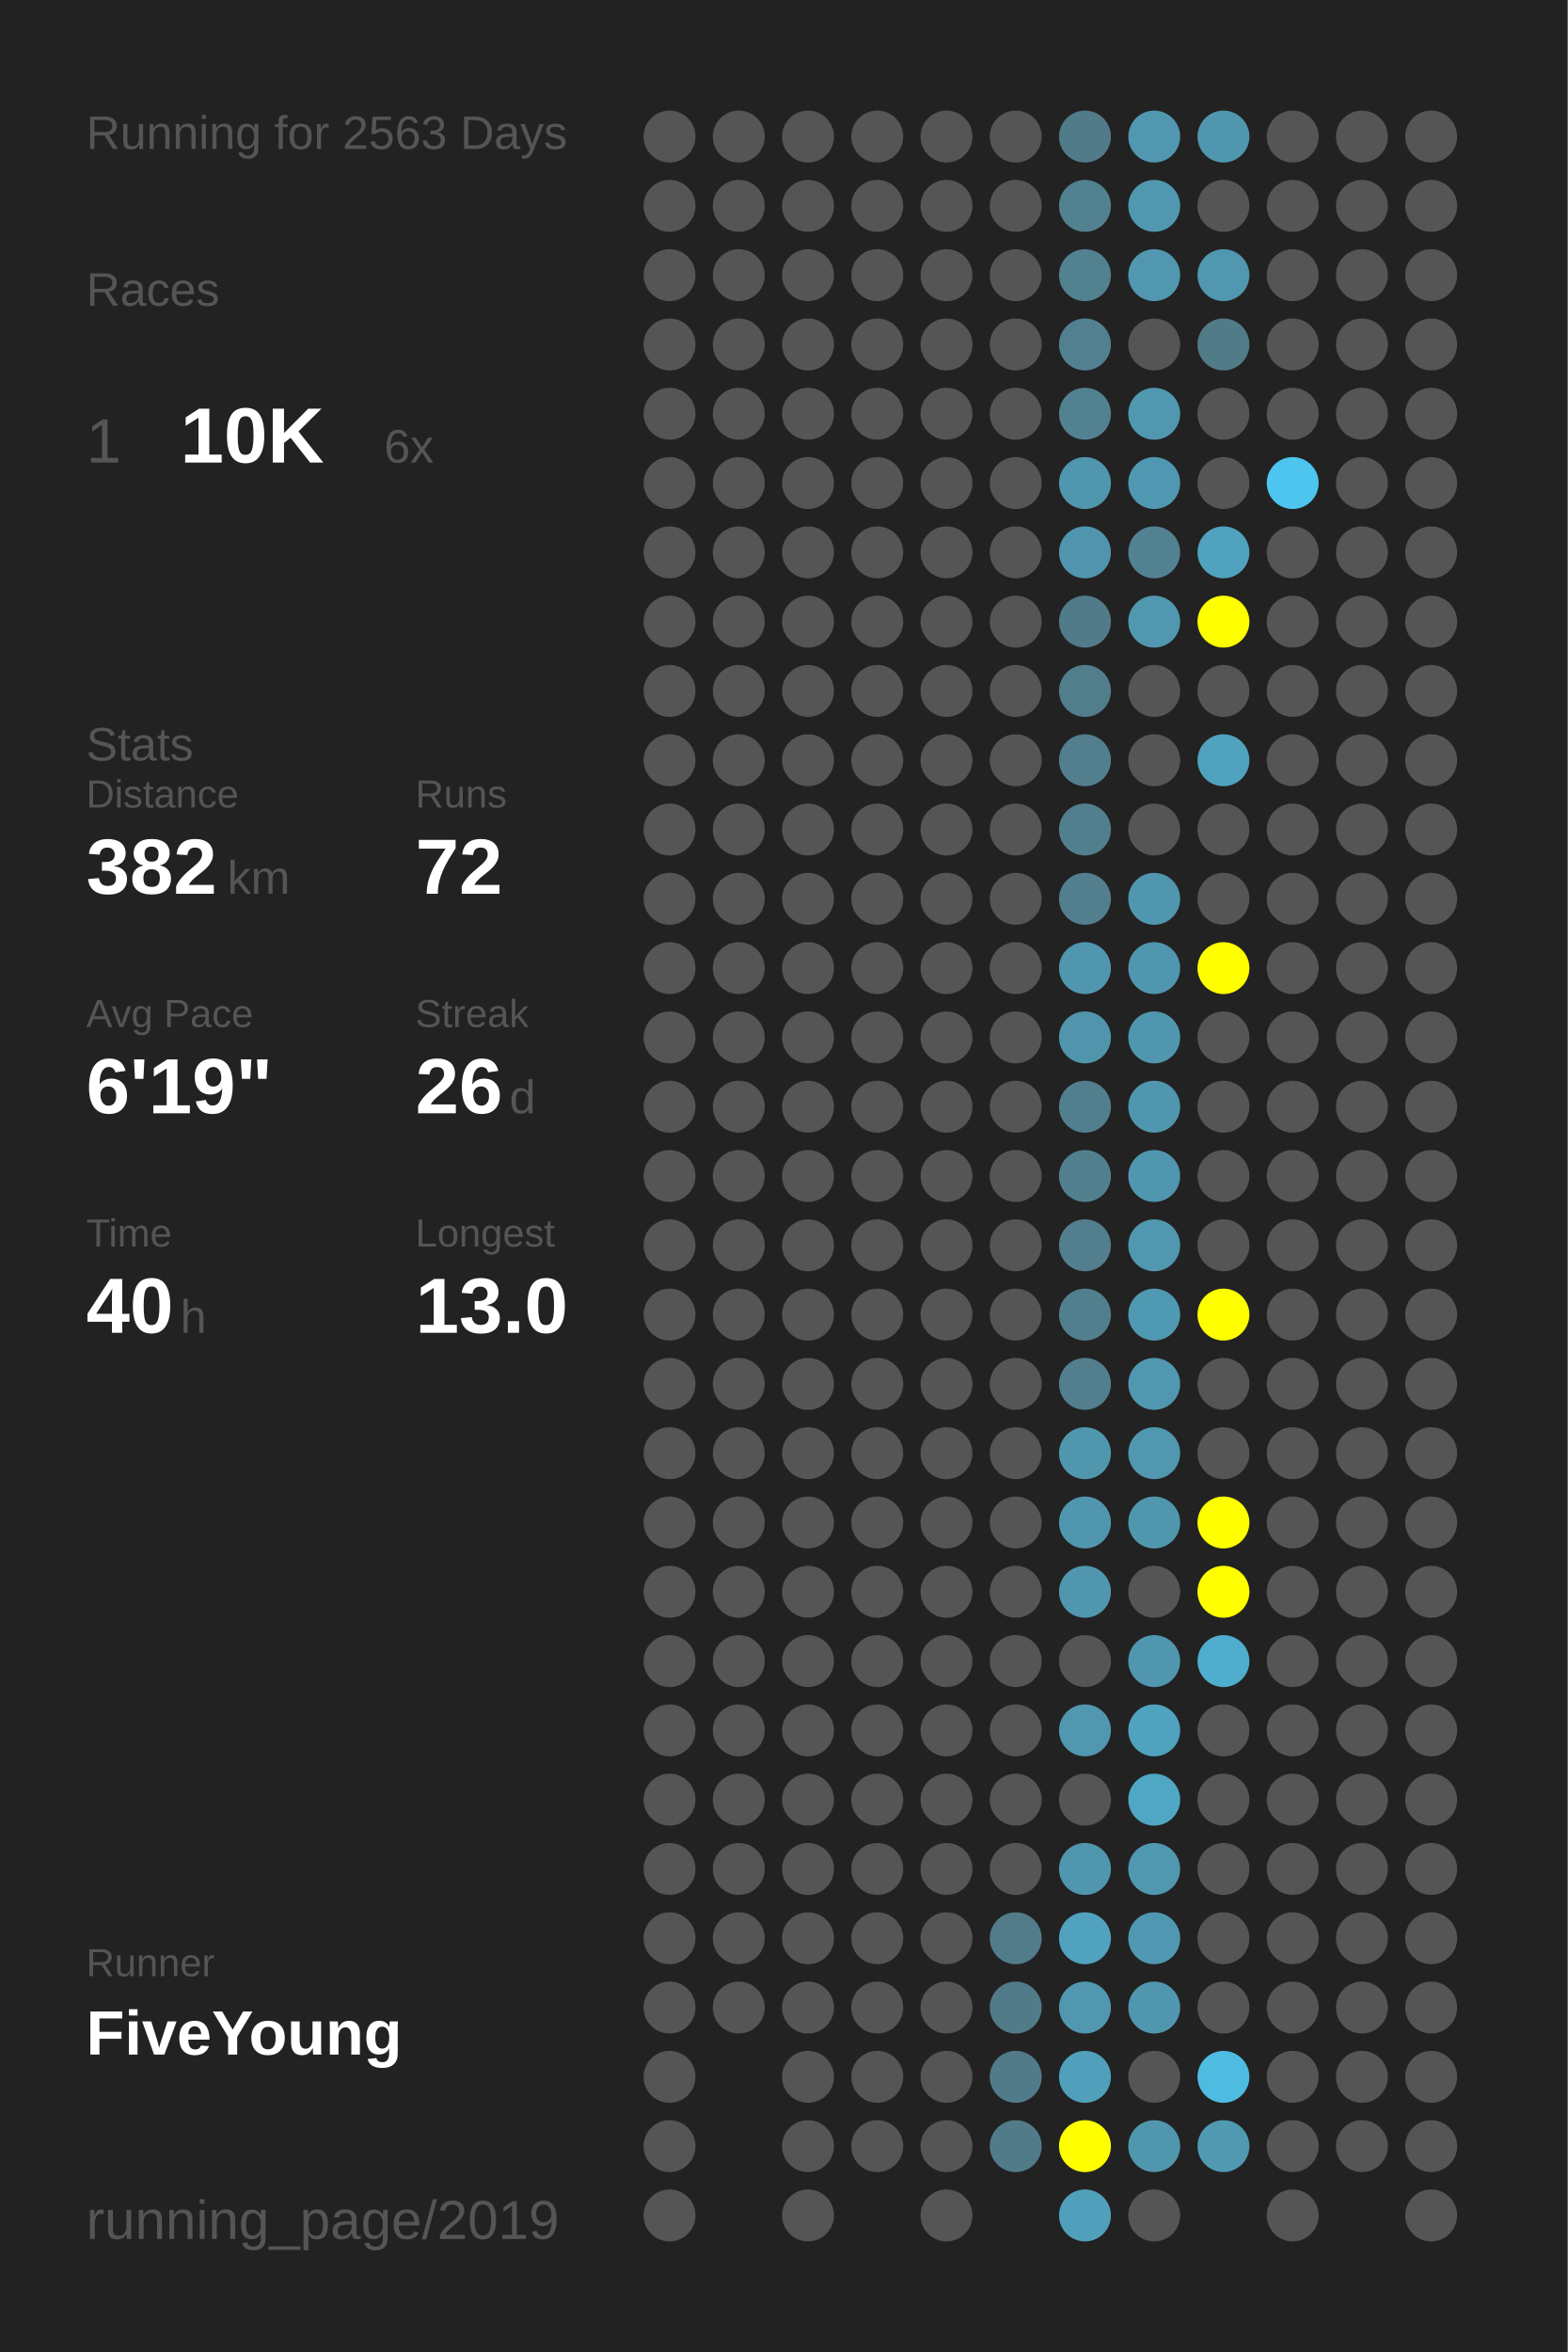
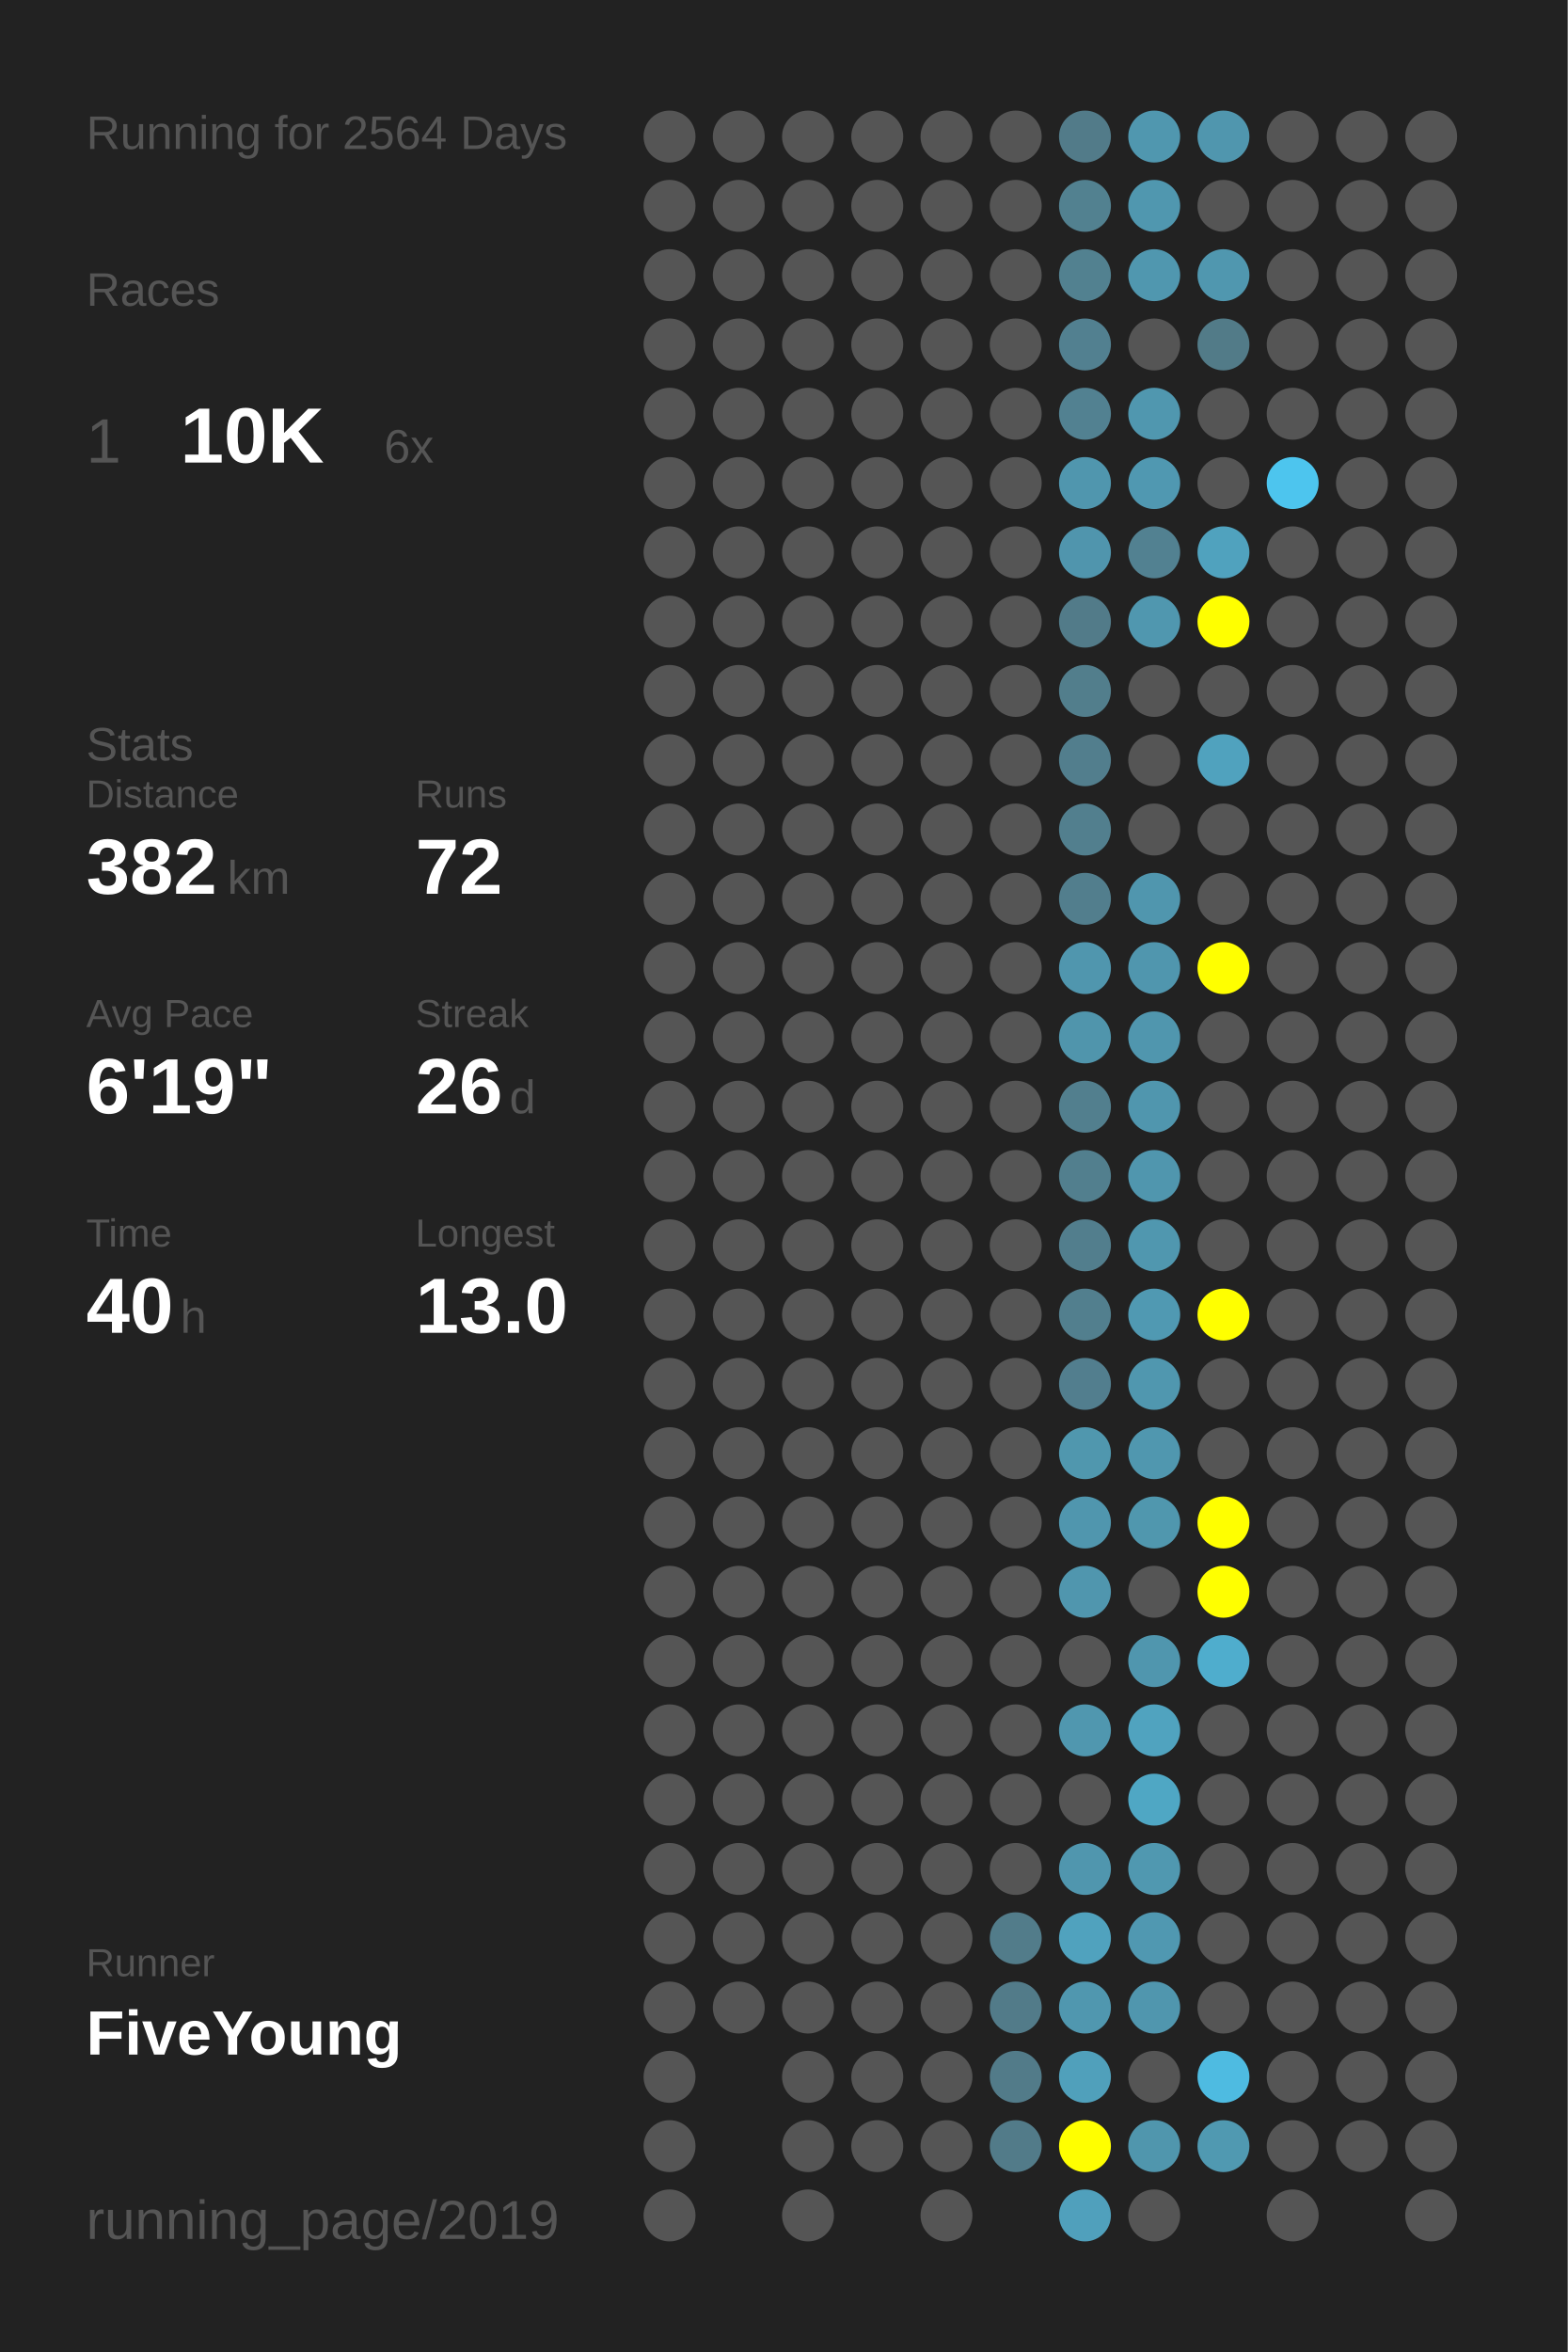
<svg xmlns="http://www.w3.org/2000/svg" baseProfile="full" height="300mm" version="1.1" viewBox="0,0,200,300" width="200mm">
  <defs />
  <rect fill="#222222" height="300" width="200" x="0" y="0" />
-   <text fill="#555555" style="font-size:6px; font-family:Arial;" x="11" y="19">Running for 2563 Days</text>
+   <text fill="#555555" style="font-size:6px; font-family:Arial;" x="11" y="19">Running for 2564 Days</text>
  <text fill="#555555" style="font-size:6px; font-family:Arial;" x="11" y="39">Races</text>
  <text fill="#555555" style="font-size:8px; font-family:Arial;" x="11" y="59">1</text>
  <text fill="#FFFFFF" style="font-size:10px; font-family:Arial; font-weight:bold;" x="23" y="59">10K</text>
  <text fill="#555555" style="font-size:6px; font-family:Arial;" x="49" y="59">6x</text>
  <text fill="#555555" style="font-size:6px; font-family:Arial;" x="11" y="97">Stats</text>
  <text fill="#555555" style="font-size:5px; font-family:Arial;" x="11" y="103">Distance</text>
  <text fill="#FFFFFF" style="font-size:10px; font-family:Arial; font-weight:bold;" x="11" y="114">382</text>
  <text fill="#555555" style="font-size:6px; font-family:Arial;" x="29" y="114">km</text>
  <text fill="#555555" style="font-size:5px; font-family:Arial;" x="53" y="103">Runs</text>
  <text fill="#FFFFFF" style="font-size:10px; font-family:Arial; font-weight:bold;" x="53" y="114">72</text>
  <text fill="#555555" style="font-size:5px; font-family:Arial;" x="11" y="131">Avg Pace</text>
  <text fill="#FFFFFF" style="font-size:10px; font-family:Arial; font-weight:bold;" x="11" y="142">6'19"</text>
  <text fill="#555555" style="font-size:5px; font-family:Arial;" x="53" y="131">Streak</text>
  <text fill="#FFFFFF" style="font-size:10px; font-family:Arial; font-weight:bold;" x="53" y="142">26</text>
  <text fill="#555555" style="font-size:6px; font-family:Arial;" x="65" y="142">d</text>
  <text fill="#555555" style="font-size:5px; font-family:Arial;" x="11" y="159">Time</text>
  <text fill="#FFFFFF" style="font-size:10px; font-family:Arial; font-weight:bold;" x="11" y="170">40</text>
  <text fill="#555555" style="font-size:6px; font-family:Arial;" x="23" y="170">h</text>
  <text fill="#555555" style="font-size:5px; font-family:Arial;" x="53" y="159">Longest</text>
  <text fill="#FFFFFF" style="font-size:10px; font-family:Arial; font-weight:bold;" x="53" y="170">13.0</text>
  <text fill="#555555" style="font-size:5px; font-family:Arial;" x="11" y="252.065">Runner</text>
  <text fill="#FFFFFF" style="font-size:8px; font-family:Arial; font-weight:bold;" x="11" y="262.065">FiveYoung</text>
  <text fill="#555555" style="font-size:7px; font-family:Arial;" x="11" y="285.581">running_page/2019</text>
  <circle cx="85.417" cy="17.419" fill="#555555" r="3.312" />
  <circle cx="85.417" cy="26.258" fill="#555555" r="3.312" />
  <circle cx="85.417" cy="35.097" fill="#555555" r="3.312" />
  <circle cx="85.417" cy="43.935" fill="#555555" r="3.312" />
  <circle cx="85.417" cy="52.774" fill="#555555" r="3.312" />
  <circle cx="85.417" cy="61.613" fill="#555555" r="3.312" />
  <circle cx="85.417" cy="70.452" fill="#555555" r="3.312" />
  <circle cx="85.417" cy="79.29" fill="#555555" r="3.312" />
  <circle cx="85.417" cy="88.129" fill="#555555" r="3.312" />
  <circle cx="85.417" cy="96.968" fill="#555555" r="3.312" />
  <circle cx="85.417" cy="105.806" fill="#555555" r="3.312" />
  <circle cx="85.417" cy="114.645" fill="#555555" r="3.312" />
  <circle cx="85.417" cy="123.484" fill="#555555" r="3.312" />
  <circle cx="85.417" cy="132.323" fill="#555555" r="3.312" />
  <circle cx="85.417" cy="141.161" fill="#555555" r="3.312" />
  <circle cx="85.417" cy="150" fill="#555555" r="3.312" />
  <circle cx="85.417" cy="158.839" fill="#555555" r="3.312" />
  <circle cx="85.417" cy="167.677" fill="#555555" r="3.312" />
  <circle cx="85.417" cy="176.516" fill="#555555" r="3.312" />
  <circle cx="85.417" cy="185.355" fill="#555555" r="3.312" />
  <circle cx="85.417" cy="194.194" fill="#555555" r="3.312" />
  <circle cx="85.417" cy="203.032" fill="#555555" r="3.312" />
  <circle cx="85.417" cy="211.871" fill="#555555" r="3.312" />
  <circle cx="85.417" cy="220.71" fill="#555555" r="3.312" />
  <circle cx="85.417" cy="229.548" fill="#555555" r="3.312" />
  <circle cx="85.417" cy="238.387" fill="#555555" r="3.312" />
  <circle cx="85.417" cy="247.226" fill="#555555" r="3.312" />
  <circle cx="85.417" cy="256.065" fill="#555555" r="3.312" />
  <circle cx="85.417" cy="264.903" fill="#555555" r="3.312" />
  <circle cx="85.417" cy="273.742" fill="#555555" r="3.312" />
  <circle cx="85.417" cy="282.581" fill="#555555" r="3.312" />
  <circle cx="94.25" cy="17.419" fill="#555555" r="3.312" />
  <circle cx="94.25" cy="26.258" fill="#555555" r="3.312" />
  <circle cx="94.25" cy="35.097" fill="#555555" r="3.312" />
  <circle cx="94.25" cy="43.935" fill="#555555" r="3.312" />
  <circle cx="94.25" cy="52.774" fill="#555555" r="3.312" />
  <circle cx="94.25" cy="61.613" fill="#555555" r="3.312" />
  <circle cx="94.25" cy="70.452" fill="#555555" r="3.312" />
  <circle cx="94.25" cy="79.29" fill="#555555" r="3.312" />
  <circle cx="94.25" cy="88.129" fill="#555555" r="3.312" />
  <circle cx="94.25" cy="96.968" fill="#555555" r="3.312" />
  <circle cx="94.25" cy="105.806" fill="#555555" r="3.312" />
  <circle cx="94.25" cy="114.645" fill="#555555" r="3.312" />
  <circle cx="94.25" cy="123.484" fill="#555555" r="3.312" />
  <circle cx="94.25" cy="132.323" fill="#555555" r="3.312" />
  <circle cx="94.25" cy="141.161" fill="#555555" r="3.312" />
  <circle cx="94.25" cy="150" fill="#555555" r="3.312" />
  <circle cx="94.25" cy="158.839" fill="#555555" r="3.312" />
  <circle cx="94.25" cy="167.677" fill="#555555" r="3.312" />
  <circle cx="94.25" cy="176.516" fill="#555555" r="3.312" />
  <circle cx="94.25" cy="185.355" fill="#555555" r="3.312" />
  <circle cx="94.25" cy="194.194" fill="#555555" r="3.312" />
  <circle cx="94.25" cy="203.032" fill="#555555" r="3.312" />
  <circle cx="94.25" cy="211.871" fill="#555555" r="3.312" />
  <circle cx="94.25" cy="220.71" fill="#555555" r="3.312" />
  <circle cx="94.25" cy="229.548" fill="#555555" r="3.312" />
  <circle cx="94.25" cy="238.387" fill="#555555" r="3.312" />
  <circle cx="94.25" cy="247.226" fill="#555555" r="3.312" />
  <circle cx="94.25" cy="256.065" fill="#555555" r="3.312" />
  <circle cx="103.083" cy="17.419" fill="#555555" r="3.312" />
  <circle cx="103.083" cy="26.258" fill="#555555" r="3.312" />
  <circle cx="103.083" cy="35.097" fill="#555555" r="3.312" />
  <circle cx="103.083" cy="43.935" fill="#555555" r="3.312" />
  <circle cx="103.083" cy="52.774" fill="#555555" r="3.312" />
  <circle cx="103.083" cy="61.613" fill="#555555" r="3.312" />
  <circle cx="103.083" cy="70.452" fill="#555555" r="3.312" />
  <circle cx="103.083" cy="79.29" fill="#555555" r="3.312" />
  <circle cx="103.083" cy="88.129" fill="#555555" r="3.312" />
  <circle cx="103.083" cy="96.968" fill="#555555" r="3.312" />
  <circle cx="103.083" cy="105.806" fill="#555555" r="3.312" />
  <circle cx="103.083" cy="114.645" fill="#555555" r="3.312" />
  <circle cx="103.083" cy="123.484" fill="#555555" r="3.312" />
  <circle cx="103.083" cy="132.323" fill="#555555" r="3.312" />
  <circle cx="103.083" cy="141.161" fill="#555555" r="3.312" />
  <circle cx="103.083" cy="150" fill="#555555" r="3.312" />
  <circle cx="103.083" cy="158.839" fill="#555555" r="3.312" />
  <circle cx="103.083" cy="167.677" fill="#555555" r="3.312" />
  <circle cx="103.083" cy="176.516" fill="#555555" r="3.312" />
  <circle cx="103.083" cy="185.355" fill="#555555" r="3.312" />
  <circle cx="103.083" cy="194.194" fill="#555555" r="3.312" />
  <circle cx="103.083" cy="203.032" fill="#555555" r="3.312" />
  <circle cx="103.083" cy="211.871" fill="#555555" r="3.312" />
  <circle cx="103.083" cy="220.71" fill="#555555" r="3.312" />
  <circle cx="103.083" cy="229.548" fill="#555555" r="3.312" />
  <circle cx="103.083" cy="238.387" fill="#555555" r="3.312" />
  <circle cx="103.083" cy="247.226" fill="#555555" r="3.312" />
  <circle cx="103.083" cy="256.065" fill="#555555" r="3.312" />
  <circle cx="103.083" cy="264.903" fill="#555555" r="3.312" />
  <circle cx="103.083" cy="273.742" fill="#555555" r="3.312" />
  <circle cx="103.083" cy="282.581" fill="#555555" r="3.312" />
  <circle cx="111.917" cy="17.419" fill="#555555" r="3.312" />
  <circle cx="111.917" cy="26.258" fill="#555555" r="3.312" />
  <circle cx="111.917" cy="35.097" fill="#555555" r="3.312" />
  <circle cx="111.917" cy="43.935" fill="#555555" r="3.312" />
  <circle cx="111.917" cy="52.774" fill="#555555" r="3.312" />
  <circle cx="111.917" cy="61.613" fill="#555555" r="3.312" />
  <circle cx="111.917" cy="70.452" fill="#555555" r="3.312" />
  <circle cx="111.917" cy="79.29" fill="#555555" r="3.312" />
  <circle cx="111.917" cy="88.129" fill="#555555" r="3.312" />
  <circle cx="111.917" cy="96.968" fill="#555555" r="3.312" />
  <circle cx="111.917" cy="105.806" fill="#555555" r="3.312" />
  <circle cx="111.917" cy="114.645" fill="#555555" r="3.312" />
  <circle cx="111.917" cy="123.484" fill="#555555" r="3.312" />
  <circle cx="111.917" cy="132.323" fill="#555555" r="3.312" />
  <circle cx="111.917" cy="141.161" fill="#555555" r="3.312" />
  <circle cx="111.917" cy="150" fill="#555555" r="3.312" />
  <circle cx="111.917" cy="158.839" fill="#555555" r="3.312" />
  <circle cx="111.917" cy="167.677" fill="#555555" r="3.312" />
  <circle cx="111.917" cy="176.516" fill="#555555" r="3.312" />
  <circle cx="111.917" cy="185.355" fill="#555555" r="3.312" />
  <circle cx="111.917" cy="194.194" fill="#555555" r="3.312" />
  <circle cx="111.917" cy="203.032" fill="#555555" r="3.312" />
  <circle cx="111.917" cy="211.871" fill="#555555" r="3.312" />
  <circle cx="111.917" cy="220.71" fill="#555555" r="3.312" />
  <circle cx="111.917" cy="229.548" fill="#555555" r="3.312" />
  <circle cx="111.917" cy="238.387" fill="#555555" r="3.312" />
  <circle cx="111.917" cy="247.226" fill="#555555" r="3.312" />
  <circle cx="111.917" cy="256.065" fill="#555555" r="3.312" />
  <circle cx="111.917" cy="264.903" fill="#555555" r="3.312" />
  <circle cx="111.917" cy="273.742" fill="#555555" r="3.312" />
  <circle cx="120.75" cy="17.419" fill="#555555" r="3.312" />
  <circle cx="120.75" cy="26.258" fill="#555555" r="3.312" />
  <circle cx="120.75" cy="35.097" fill="#555555" r="3.312" />
  <circle cx="120.75" cy="43.935" fill="#555555" r="3.312" />
  <circle cx="120.75" cy="52.774" fill="#555555" r="3.312" />
  <circle cx="120.75" cy="61.613" fill="#555555" r="3.312" />
  <circle cx="120.75" cy="70.452" fill="#555555" r="3.312" />
  <circle cx="120.75" cy="79.29" fill="#555555" r="3.312" />
  <circle cx="120.75" cy="88.129" fill="#555555" r="3.312" />
  <circle cx="120.75" cy="96.968" fill="#555555" r="3.312" />
  <circle cx="120.75" cy="105.806" fill="#555555" r="3.312" />
  <circle cx="120.75" cy="114.645" fill="#555555" r="3.312" />
  <circle cx="120.75" cy="123.484" fill="#555555" r="3.312" />
  <circle cx="120.75" cy="132.323" fill="#555555" r="3.312" />
  <circle cx="120.75" cy="141.161" fill="#555555" r="3.312" />
  <circle cx="120.75" cy="150" fill="#555555" r="3.312" />
  <circle cx="120.75" cy="158.839" fill="#555555" r="3.312" />
  <circle cx="120.75" cy="167.677" fill="#555555" r="3.312" />
  <circle cx="120.75" cy="176.516" fill="#555555" r="3.312" />
  <circle cx="120.75" cy="185.355" fill="#555555" r="3.312" />
  <circle cx="120.75" cy="194.194" fill="#555555" r="3.312" />
  <circle cx="120.75" cy="203.032" fill="#555555" r="3.312" />
  <circle cx="120.75" cy="211.871" fill="#555555" r="3.312" />
  <circle cx="120.75" cy="220.71" fill="#555555" r="3.312" />
  <circle cx="120.75" cy="229.548" fill="#555555" r="3.312" />
  <circle cx="120.75" cy="238.387" fill="#555555" r="3.312" />
  <circle cx="120.75" cy="247.226" fill="#555555" r="3.312" />
  <circle cx="120.75" cy="256.065" fill="#555555" r="3.312" />
  <circle cx="120.75" cy="264.903" fill="#555555" r="3.312" />
  <circle cx="120.75" cy="273.742" fill="#555555" r="3.312" />
  <circle cx="120.75" cy="282.581" fill="#555555" r="3.312" />
  <circle cx="129.583" cy="17.419" fill="#555555" r="3.312" />
  <circle cx="129.583" cy="26.258" fill="#555555" r="3.312" />
  <circle cx="129.583" cy="35.097" fill="#555555" r="3.312" />
  <circle cx="129.583" cy="43.935" fill="#555555" r="3.312" />
  <circle cx="129.583" cy="52.774" fill="#555555" r="3.312" />
  <circle cx="129.583" cy="61.613" fill="#555555" r="3.312" />
  <circle cx="129.583" cy="70.452" fill="#555555" r="3.312" />
  <circle cx="129.583" cy="79.29" fill="#555555" r="3.312" />
  <circle cx="129.583" cy="88.129" fill="#555555" r="3.312" />
  <circle cx="129.583" cy="96.968" fill="#555555" r="3.312" />
  <circle cx="129.583" cy="105.806" fill="#555555" r="3.312" />
  <circle cx="129.583" cy="114.645" fill="#555555" r="3.312" />
  <circle cx="129.583" cy="123.484" fill="#555555" r="3.312" />
  <circle cx="129.583" cy="132.323" fill="#555555" r="3.312" />
  <circle cx="129.583" cy="141.161" fill="#555555" r="3.312" />
  <circle cx="129.583" cy="150" fill="#555555" r="3.312" />
  <circle cx="129.583" cy="158.839" fill="#555555" r="3.312" />
  <circle cx="129.583" cy="167.677" fill="#555555" r="3.312" />
  <circle cx="129.583" cy="176.516" fill="#555555" r="3.312" />
  <circle cx="129.583" cy="185.355" fill="#555555" r="3.312" />
  <circle cx="129.583" cy="194.194" fill="#555555" r="3.312" />
  <circle cx="129.583" cy="203.032" fill="#555555" r="3.312" />
  <circle cx="129.583" cy="211.871" fill="#555555" r="3.312" />
  <circle cx="129.583" cy="220.71" fill="#555555" r="3.312" />
  <circle cx="129.583" cy="229.548" fill="#555555" r="3.312" />
  <circle cx="129.583" cy="238.387" fill="#555555" r="3.312" />
  <circle cx="129.583" cy="247.226" fill="#527c8a" r="3.312" />
  <circle cx="129.583" cy="256.065" fill="#527b89" r="3.312" />
  <circle cx="129.583" cy="264.903" fill="#527b89" r="3.312" />
  <circle cx="129.583" cy="273.742" fill="#527b89" r="3.312" />
  <circle cx="138.417" cy="17.419" fill="#527b89" r="3.312" />
  <circle cx="138.417" cy="26.258" fill="#528190" r="3.312" />
  <circle cx="138.417" cy="35.097" fill="#528190" r="3.312" />
  <circle cx="138.417" cy="43.935" fill="#528090" r="3.312" />
  <circle cx="138.417" cy="52.774" fill="#528191" r="3.312" />
  <circle cx="138.417" cy="61.613" fill="#5096ae" r="3.312" />
  <circle cx="138.417" cy="70.452" fill="#5095ad" r="3.312" />
  <circle cx="138.417" cy="79.29" fill="#527b89" r="3.312" />
  <circle cx="138.417" cy="88.129" fill="#527e8c" r="3.312" />
  <circle cx="138.417" cy="96.968" fill="#527e8d" r="3.312" />
  <circle cx="138.417" cy="105.806" fill="#527f8e" r="3.312" />
  <circle cx="138.417" cy="114.645" fill="#527e8d" r="3.312" />
  <circle cx="138.417" cy="123.484" fill="#5096ae" r="3.312" />
  <circle cx="138.417" cy="132.323" fill="#5095ac" r="3.312" />
  <circle cx="138.417" cy="141.161" fill="#527f8e" r="3.312" />
  <circle cx="138.417" cy="150" fill="#527f8e" r="3.312" />
  <circle cx="138.417" cy="158.839" fill="#527e8d" r="3.312" />
  <circle cx="138.417" cy="167.677" fill="#527f8e" r="3.312" />
  <circle cx="138.417" cy="176.516" fill="#527e8e" r="3.312" />
  <circle cx="138.417" cy="185.355" fill="#5097ae" r="3.312" />
  <circle cx="138.417" cy="194.194" fill="#5096ae" r="3.312" />
  <circle cx="138.417" cy="203.032" fill="#5096ae" r="3.312" />
  <circle cx="138.417" cy="211.871" fill="#555555" r="3.312" />
  <circle cx="138.417" cy="220.71" fill="#5097af" r="3.312" />
  <circle cx="138.417" cy="229.548" fill="#555555" r="3.312" />
  <circle cx="138.417" cy="238.387" fill="#5096ae" r="3.312" />
  <circle cx="138.417" cy="247.226" fill="#50a2be" r="3.312" />
  <circle cx="138.417" cy="256.065" fill="#5097af" r="3.312" />
  <circle cx="138.417" cy="264.903" fill="#50a0bb" r="3.312" />
  <circle cx="138.417" cy="273.742" fill="#FFFF00" r="3.312" />
  <circle cx="138.417" cy="282.581" fill="#50a0bc" r="3.312" />
  <circle cx="147.25" cy="17.419" fill="#5097af" r="3.312" />
  <circle cx="147.25" cy="26.258" fill="#5097af" r="3.312" />
  <circle cx="147.25" cy="35.097" fill="#5097af" r="3.312" />
  <circle cx="147.25" cy="43.935" fill="#555555" r="3.312" />
  <circle cx="147.25" cy="52.774" fill="#5097af" r="3.312" />
  <circle cx="147.25" cy="61.613" fill="#5098b1" r="3.312" />
  <circle cx="147.25" cy="70.452" fill="#528191" r="3.312" />
  <circle cx="147.25" cy="79.29" fill="#5097af" r="3.312" />
  <circle cx="147.25" cy="88.129" fill="#555555" r="3.312" />
  <circle cx="147.25" cy="96.968" fill="#555555" r="3.312" />
  <circle cx="147.25" cy="105.806" fill="#555555" r="3.312" />
  <circle cx="147.25" cy="114.645" fill="#5096ae" r="3.312" />
  <circle cx="147.25" cy="123.484" fill="#5096ae" r="3.312" />
  <circle cx="147.25" cy="132.323" fill="#5096ae" r="3.312" />
  <circle cx="147.25" cy="141.161" fill="#5096ae" r="3.312" />
  <circle cx="147.25" cy="150" fill="#5096ae" r="3.312" />
  <circle cx="147.25" cy="158.839" fill="#5097af" r="3.312" />
  <circle cx="147.25" cy="167.677" fill="#5099b2" r="3.312" />
  <circle cx="147.25" cy="176.516" fill="#5097af" r="3.312" />
  <circle cx="147.25" cy="185.355" fill="#5097af" r="3.312" />
  <circle cx="147.25" cy="194.194" fill="#5097ae" r="3.312" />
  <circle cx="147.25" cy="203.032" fill="#555555" r="3.312" />
  <circle cx="147.25" cy="211.871" fill="#5096ae" r="3.312" />
  <circle cx="147.25" cy="220.71" fill="#50a3bf" r="3.312" />
  <circle cx="147.25" cy="229.548" fill="#4fa7c4" r="3.312" />
  <circle cx="147.25" cy="238.387" fill="#5098b0" r="3.312" />
  <circle cx="147.25" cy="247.226" fill="#5098b1" r="3.312" />
  <circle cx="147.25" cy="256.065" fill="#5096ae" r="3.312" />
  <circle cx="147.25" cy="264.903" fill="#555555" r="3.312" />
  <circle cx="147.25" cy="273.742" fill="#5096ad" r="3.312" />
  <circle cx="147.25" cy="282.581" fill="#555555" r="3.312" />
  <circle cx="156.083" cy="17.419" fill="#5096ae" r="3.312" />
  <circle cx="156.083" cy="26.258" fill="#555555" r="3.312" />
  <circle cx="156.083" cy="35.097" fill="#5097af" r="3.312" />
  <circle cx="156.083" cy="43.935" fill="#527b88" r="3.312" />
  <circle cx="156.083" cy="52.774" fill="#555555" r="3.312" />
  <circle cx="156.083" cy="61.613" fill="#555555" r="3.312" />
  <circle cx="156.083" cy="70.452" fill="#50a2be" r="3.312" />
  <circle cx="156.083" cy="79.29" fill="#FFFF00" r="3.312" />
  <circle cx="156.083" cy="88.129" fill="#555555" r="3.312" />
  <circle cx="156.083" cy="96.968" fill="#50a2be" r="3.312" />
  <circle cx="156.083" cy="105.806" fill="#555555" r="3.312" />
  <circle cx="156.083" cy="114.645" fill="#555555" r="3.312" />
  <circle cx="156.083" cy="123.484" fill="#FFFF00" r="3.312" />
  <circle cx="156.083" cy="132.323" fill="#555555" r="3.312" />
  <circle cx="156.083" cy="141.161" fill="#555555" r="3.312" />
  <circle cx="156.083" cy="150" fill="#555555" r="3.312" />
  <circle cx="156.083" cy="158.839" fill="#555555" r="3.312" />
  <circle cx="156.083" cy="167.677" fill="#FFFF00" r="3.312" />
  <circle cx="156.083" cy="176.516" fill="#555555" r="3.312" />
  <circle cx="156.083" cy="185.355" fill="#555555" r="3.312" />
  <circle cx="156.083" cy="194.194" fill="#FFFF00" r="3.312" />
  <circle cx="156.083" cy="203.032" fill="#FFFF00" r="3.312" />
  <circle cx="156.083" cy="211.871" fill="#4fadcd" r="3.312" />
  <circle cx="156.083" cy="220.71" fill="#555555" r="3.312" />
  <circle cx="156.083" cy="229.548" fill="#555555" r="3.312" />
  <circle cx="156.083" cy="238.387" fill="#555555" r="3.312" />
  <circle cx="156.083" cy="247.226" fill="#555555" r="3.312" />
  <circle cx="156.083" cy="256.065" fill="#555555" r="3.312" />
  <circle cx="156.083" cy="264.903" fill="#4ebbe1" r="3.312" />
  <circle cx="156.083" cy="273.742" fill="#5099b1" r="3.312" />
  <circle cx="164.917" cy="17.419" fill="#555555" r="3.312" />
  <circle cx="164.917" cy="26.258" fill="#555555" r="3.312" />
  <circle cx="164.917" cy="35.097" fill="#555555" r="3.312" />
  <circle cx="164.917" cy="43.935" fill="#555555" r="3.312" />
  <circle cx="164.917" cy="52.774" fill="#555555" r="3.312" />
  <circle cx="164.917" cy="61.613" fill="#4dc5ee" r="3.312" />
  <circle cx="164.917" cy="70.452" fill="#555555" r="3.312" />
  <circle cx="164.917" cy="79.29" fill="#555555" r="3.312" />
  <circle cx="164.917" cy="88.129" fill="#555555" r="3.312" />
  <circle cx="164.917" cy="96.968" fill="#555555" r="3.312" />
  <circle cx="164.917" cy="105.806" fill="#555555" r="3.312" />
  <circle cx="164.917" cy="114.645" fill="#555555" r="3.312" />
  <circle cx="164.917" cy="123.484" fill="#555555" r="3.312" />
  <circle cx="164.917" cy="132.323" fill="#555555" r="3.312" />
  <circle cx="164.917" cy="141.161" fill="#555555" r="3.312" />
  <circle cx="164.917" cy="150" fill="#555555" r="3.312" />
  <circle cx="164.917" cy="158.839" fill="#555555" r="3.312" />
  <circle cx="164.917" cy="167.677" fill="#555555" r="3.312" />
  <circle cx="164.917" cy="176.516" fill="#555555" r="3.312" />
  <circle cx="164.917" cy="185.355" fill="#555555" r="3.312" />
  <circle cx="164.917" cy="194.194" fill="#555555" r="3.312" />
  <circle cx="164.917" cy="203.032" fill="#555555" r="3.312" />
  <circle cx="164.917" cy="211.871" fill="#555555" r="3.312" />
  <circle cx="164.917" cy="220.71" fill="#555555" r="3.312" />
  <circle cx="164.917" cy="229.548" fill="#555555" r="3.312" />
  <circle cx="164.917" cy="238.387" fill="#555555" r="3.312" />
  <circle cx="164.917" cy="247.226" fill="#555555" r="3.312" />
  <circle cx="164.917" cy="256.065" fill="#555555" r="3.312" />
  <circle cx="164.917" cy="264.903" fill="#555555" r="3.312" />
  <circle cx="164.917" cy="273.742" fill="#555555" r="3.312" />
  <circle cx="164.917" cy="282.581" fill="#555555" r="3.312" />
  <circle cx="173.75" cy="17.419" fill="#555555" r="3.312" />
  <circle cx="173.75" cy="26.258" fill="#555555" r="3.312" />
  <circle cx="173.75" cy="35.097" fill="#555555" r="3.312" />
  <circle cx="173.75" cy="43.935" fill="#555555" r="3.312" />
  <circle cx="173.75" cy="52.774" fill="#555555" r="3.312" />
  <circle cx="173.75" cy="61.613" fill="#555555" r="3.312" />
  <circle cx="173.75" cy="70.452" fill="#555555" r="3.312" />
  <circle cx="173.75" cy="79.29" fill="#555555" r="3.312" />
  <circle cx="173.75" cy="88.129" fill="#555555" r="3.312" />
  <circle cx="173.75" cy="96.968" fill="#555555" r="3.312" />
  <circle cx="173.75" cy="105.806" fill="#555555" r="3.312" />
  <circle cx="173.75" cy="114.645" fill="#555555" r="3.312" />
  <circle cx="173.75" cy="123.484" fill="#555555" r="3.312" />
  <circle cx="173.75" cy="132.323" fill="#555555" r="3.312" />
  <circle cx="173.75" cy="141.161" fill="#555555" r="3.312" />
  <circle cx="173.75" cy="150" fill="#555555" r="3.312" />
  <circle cx="173.75" cy="158.839" fill="#555555" r="3.312" />
  <circle cx="173.75" cy="167.677" fill="#555555" r="3.312" />
  <circle cx="173.75" cy="176.516" fill="#555555" r="3.312" />
  <circle cx="173.75" cy="185.355" fill="#555555" r="3.312" />
  <circle cx="173.75" cy="194.194" fill="#555555" r="3.312" />
  <circle cx="173.75" cy="203.032" fill="#555555" r="3.312" />
  <circle cx="173.75" cy="211.871" fill="#555555" r="3.312" />
  <circle cx="173.75" cy="220.71" fill="#555555" r="3.312" />
  <circle cx="173.75" cy="229.548" fill="#555555" r="3.312" />
  <circle cx="173.75" cy="238.387" fill="#555555" r="3.312" />
  <circle cx="173.75" cy="247.226" fill="#555555" r="3.312" />
  <circle cx="173.75" cy="256.065" fill="#555555" r="3.312" />
  <circle cx="173.75" cy="264.903" fill="#555555" r="3.312" />
  <circle cx="173.75" cy="273.742" fill="#555555" r="3.312" />
  <circle cx="182.583" cy="17.419" fill="#555555" r="3.312" />
  <circle cx="182.583" cy="26.258" fill="#555555" r="3.312" />
  <circle cx="182.583" cy="35.097" fill="#555555" r="3.312" />
  <circle cx="182.583" cy="43.935" fill="#555555" r="3.312" />
  <circle cx="182.583" cy="52.774" fill="#555555" r="3.312" />
  <circle cx="182.583" cy="61.613" fill="#555555" r="3.312" />
  <circle cx="182.583" cy="70.452" fill="#555555" r="3.312" />
  <circle cx="182.583" cy="79.29" fill="#555555" r="3.312" />
  <circle cx="182.583" cy="88.129" fill="#555555" r="3.312" />
  <circle cx="182.583" cy="96.968" fill="#555555" r="3.312" />
  <circle cx="182.583" cy="105.806" fill="#555555" r="3.312" />
  <circle cx="182.583" cy="114.645" fill="#555555" r="3.312" />
  <circle cx="182.583" cy="123.484" fill="#555555" r="3.312" />
  <circle cx="182.583" cy="132.323" fill="#555555" r="3.312" />
  <circle cx="182.583" cy="141.161" fill="#555555" r="3.312" />
  <circle cx="182.583" cy="150" fill="#555555" r="3.312" />
  <circle cx="182.583" cy="158.839" fill="#555555" r="3.312" />
  <circle cx="182.583" cy="167.677" fill="#555555" r="3.312" />
  <circle cx="182.583" cy="176.516" fill="#555555" r="3.312" />
  <circle cx="182.583" cy="185.355" fill="#555555" r="3.312" />
  <circle cx="182.583" cy="194.194" fill="#555555" r="3.312" />
  <circle cx="182.583" cy="203.032" fill="#555555" r="3.312" />
  <circle cx="182.583" cy="211.871" fill="#555555" r="3.312" />
  <circle cx="182.583" cy="220.71" fill="#555555" r="3.312" />
  <circle cx="182.583" cy="229.548" fill="#555555" r="3.312" />
  <circle cx="182.583" cy="238.387" fill="#555555" r="3.312" />
  <circle cx="182.583" cy="247.226" fill="#555555" r="3.312" />
  <circle cx="182.583" cy="256.065" fill="#555555" r="3.312" />
  <circle cx="182.583" cy="264.903" fill="#555555" r="3.312" />
  <circle cx="182.583" cy="273.742" fill="#555555" r="3.312" />
  <circle cx="182.583" cy="282.581" fill="#555555" r="3.312" />
</svg>
